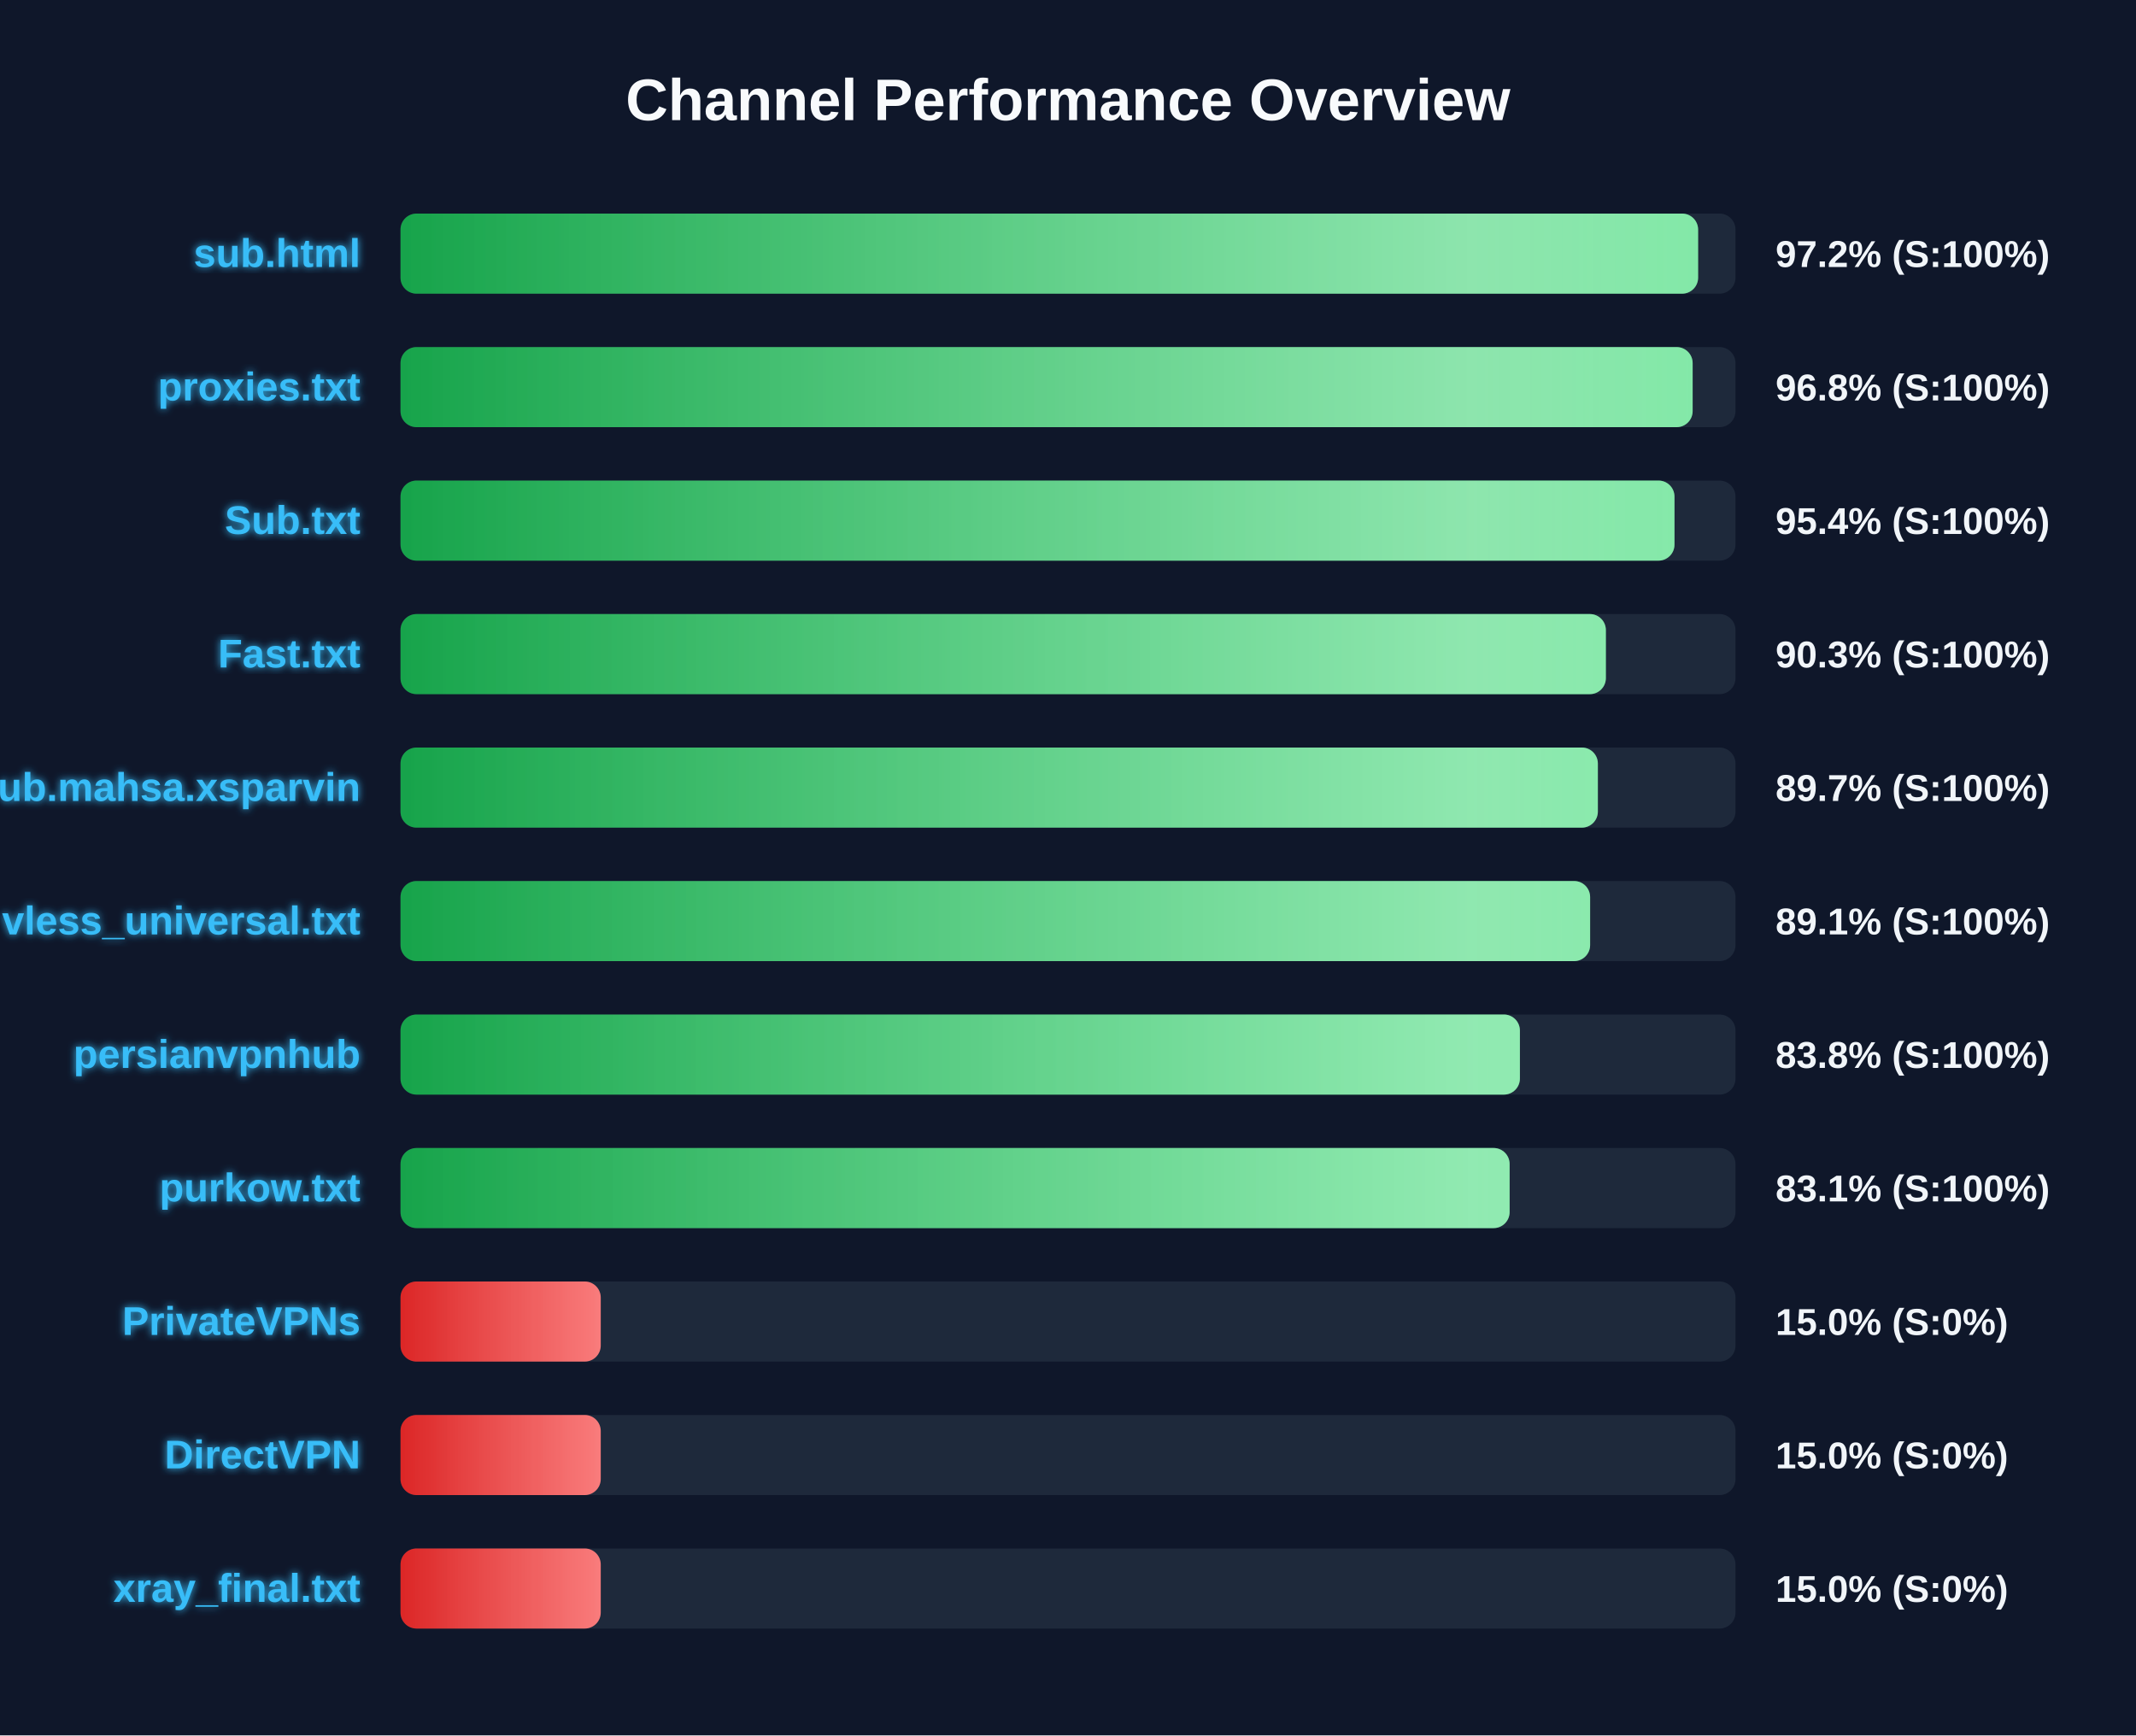
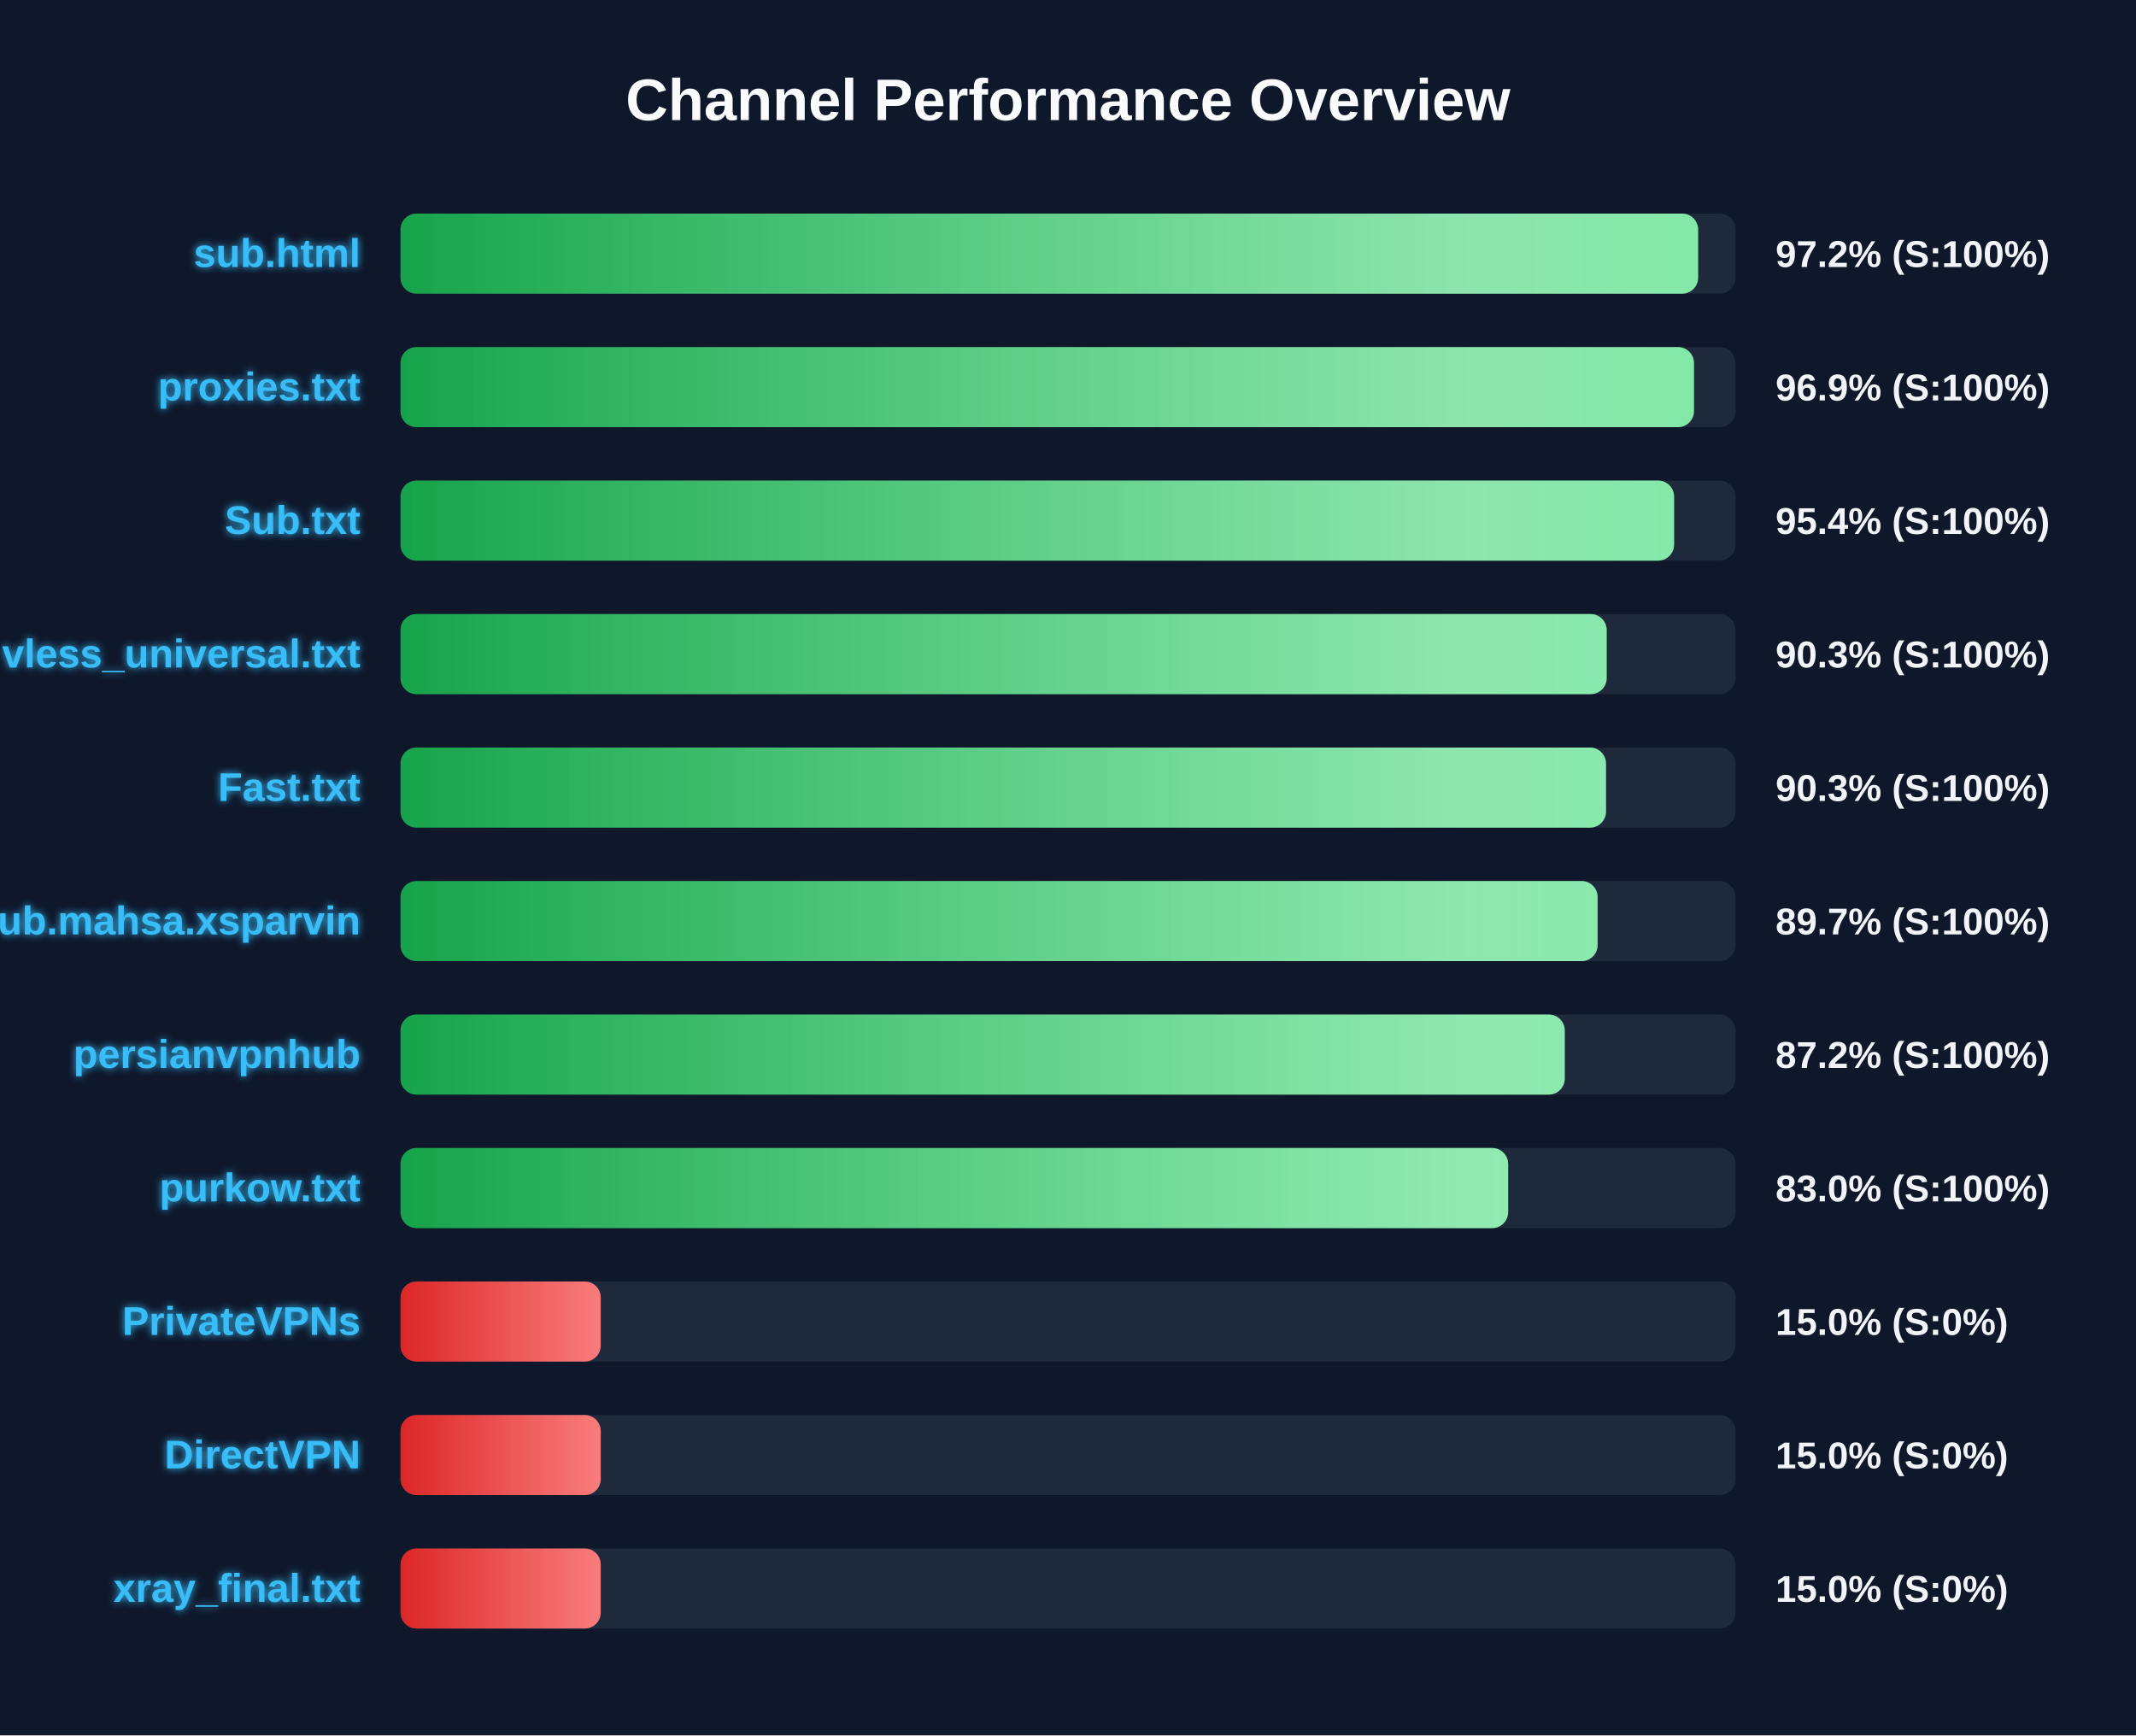
<svg xmlns="http://www.w3.org/2000/svg" width="800" height="650" version="1.1">
  <defs>
    <linearGradient id="grad-green" x1="0%" y1="0%" x2="100%" y2="0%">
      <stop offset="0%" stop-color="#16a34a" />
      <stop offset="100%" stop-color="#4ade80" />
    </linearGradient>
    <linearGradient id="grad-yellow" x1="0%" y1="0%" x2="100%" y2="0%">
      <stop offset="0%" stop-color="#ca8a04" />
      <stop offset="100%" stop-color="#fde047" />
    </linearGradient>
    <linearGradient id="grad-red" x1="0%" y1="0%" x2="100%" y2="0%">
      <stop offset="0%" stop-color="#dc2626" />
      <stop offset="100%" stop-color="#f87171" />
    </linearGradient>
    <linearGradient id="shimmer" x1="0%" y1="0%" x2="100%" y2="0%">
      <stop offset="0%" stop-color="rgba(255,255,255,0)" />
      <stop offset="50%" stop-color="rgba(255,255,255,0.4)" />
      <stop offset="100%" stop-color="rgba(255,255,255,0)" />
    </linearGradient>
    <filter id="glow" x="-20%" y="-20%" width="140%" height="140%">
      <feGaussianBlur stdDeviation="1.5" result="blur" />
      <feComposite in="SourceGraphic" in2="blur" operator="over" />
    </filter>
  </defs>
  <style>
        .bg-rect { fill: #0f172a; }
        .title { font: bold 22px 'Segoe UI', Arial, sans-serif; fill: #f8fafc; }
        .row { font: bold 15px 'Segoe UI', Arial, sans-serif; fill: #38bdf8; filter: url(#glow); }
        .score { font: bold 14px 'Segoe UI', Arial, sans-serif; fill: #f1f5f9; }
        @keyframes shimmer-anim {
            0% { transform: translateX(-100%); }
            100% { transform: translateX(200%); }
        }
        .shimmer-rect {
            animation: shimmer-anim 2.5s infinite linear;
        }
    </style>
  <rect width="100%" height="100%" class="bg-rect" />
  <text x="400" y="45" text-anchor="middle" class="title">Channel Performance Overview</text>
  <rect x="150" y="80" width="500" height="30" fill="#1e293b" rx="6" />
  <clipPath id="clip-0">
    <rect x="150" y="80" width="486.0" height="30" rx="6" />
  </clipPath>
  <rect x="150" y="80" width="486.0" height="30" fill="url(#grad-green)" rx="6" />
  <g clip-path="url(#clip-0)">
    <rect x="150" y="80" width="100%" height="30" fill="url(#shimmer)" class="shimmer-rect" />
  </g>
  <text x="135" y="100" text-anchor="end" class="row">sub.html</text>
  <text x="665" y="100" text-anchor="start" class="score">97.2% (S:100%)</text>
  <rect x="150" y="130" width="500" height="30" fill="#1e293b" rx="6" />
  <clipPath id="clip-1">
-     <rect x="150" y="130" width="483.95" height="30" rx="6" />
+     <rect x="150" y="130" width="484.45" height="30" rx="6" />
  </clipPath>
-   <rect x="150" y="130" width="483.95" height="30" fill="url(#grad-green)" rx="6" />
+   <rect x="150" y="130" width="484.45" height="30" fill="url(#grad-green)" rx="6" />
  <g clip-path="url(#clip-1)">
    <rect x="150" y="130" width="100%" height="30" fill="url(#shimmer)" class="shimmer-rect" />
  </g>
  <text x="135" y="150" text-anchor="end" class="row">proxies.txt</text>
-   <text x="665" y="150" text-anchor="start" class="score">96.8% (S:100%)</text>
+   <text x="665" y="150" text-anchor="start" class="score">96.9% (S:100%)</text>
  <rect x="150" y="180" width="500" height="30" fill="#1e293b" rx="6" />
  <clipPath id="clip-2">
-     <rect x="150" y="180" width="477.15" height="30" rx="6" />
+     <rect x="150" y="180" width="477.0" height="30" rx="6" />
  </clipPath>
-   <rect x="150" y="180" width="477.15" height="30" fill="url(#grad-green)" rx="6" />
+   <rect x="150" y="180" width="477.0" height="30" fill="url(#grad-green)" rx="6" />
  <g clip-path="url(#clip-2)">
    <rect x="150" y="180" width="100%" height="30" fill="url(#shimmer)" class="shimmer-rect" />
  </g>
  <text x="135" y="200" text-anchor="end" class="row">Sub.txt</text>
  <text x="665" y="200" text-anchor="start" class="score">95.4% (S:100%)</text>
  <rect x="150" y="230" width="500" height="30" fill="#1e293b" rx="6" />
  <clipPath id="clip-3">
-     <rect x="150" y="230" width="451.45" height="30" rx="6" />
+     <rect x="150" y="230" width="451.75" height="30" rx="6" />
  </clipPath>
-   <rect x="150" y="230" width="451.45" height="30" fill="url(#grad-green)" rx="6" />
+   <rect x="150" y="230" width="451.75" height="30" fill="url(#grad-green)" rx="6" />
  <g clip-path="url(#clip-3)">
    <rect x="150" y="230" width="100%" height="30" fill="url(#shimmer)" class="shimmer-rect" />
  </g>
-   <text x="135" y="250" text-anchor="end" class="row">Fast.txt</text>
+   <text x="135" y="250" text-anchor="end" class="row">vless_universal.txt</text>
  <text x="665" y="250" text-anchor="start" class="score">90.3% (S:100%)</text>
  <rect x="150" y="280" width="500" height="30" fill="#1e293b" rx="6" />
  <clipPath id="clip-4">
-     <rect x="150" y="280" width="448.45" height="30" rx="6" />
+     <rect x="150" y="280" width="451.5" height="30" rx="6" />
  </clipPath>
-   <rect x="150" y="280" width="448.45" height="30" fill="url(#grad-green)" rx="6" />
+   <rect x="150" y="280" width="451.5" height="30" fill="url(#grad-green)" rx="6" />
  <g clip-path="url(#clip-4)">
    <rect x="150" y="280" width="100%" height="30" fill="url(#shimmer)" class="shimmer-rect" />
  </g>
-   <text x="135" y="300" text-anchor="end" class="row">Sub.mahsa.xsparvin</text>
-   <text x="665" y="300" text-anchor="start" class="score">89.7% (S:100%)</text>
+   <text x="135" y="300" text-anchor="end" class="row">Fast.txt</text>
+   <text x="665" y="300" text-anchor="start" class="score">90.3% (S:100%)</text>
  <rect x="150" y="330" width="500" height="30" fill="#1e293b" rx="6" />
  <clipPath id="clip-5">
-     <rect x="150" y="330" width="445.55" height="30" rx="6" />
+     <rect x="150" y="330" width="448.35" height="30" rx="6" />
  </clipPath>
-   <rect x="150" y="330" width="445.55" height="30" fill="url(#grad-green)" rx="6" />
+   <rect x="150" y="330" width="448.35" height="30" fill="url(#grad-green)" rx="6" />
  <g clip-path="url(#clip-5)">
    <rect x="150" y="330" width="100%" height="30" fill="url(#shimmer)" class="shimmer-rect" />
  </g>
-   <text x="135" y="350" text-anchor="end" class="row">vless_universal.txt</text>
-   <text x="665" y="350" text-anchor="start" class="score">89.1% (S:100%)</text>
+   <text x="135" y="350" text-anchor="end" class="row">Sub.mahsa.xsparvin</text>
+   <text x="665" y="350" text-anchor="start" class="score">89.7% (S:100%)</text>
  <rect x="150" y="380" width="500" height="30" fill="#1e293b" rx="6" />
  <clipPath id="clip-6">
-     <rect x="150" y="380" width="419.25" height="30" rx="6" />
+     <rect x="150" y="380" width="436.05" height="30" rx="6" />
  </clipPath>
-   <rect x="150" y="380" width="419.25" height="30" fill="url(#grad-green)" rx="6" />
+   <rect x="150" y="380" width="436.05" height="30" fill="url(#grad-green)" rx="6" />
  <g clip-path="url(#clip-6)">
    <rect x="150" y="380" width="100%" height="30" fill="url(#shimmer)" class="shimmer-rect" />
  </g>
  <text x="135" y="400" text-anchor="end" class="row">persianvpnhub</text>
-   <text x="665" y="400" text-anchor="start" class="score">83.8% (S:100%)</text>
+   <text x="665" y="400" text-anchor="start" class="score">87.2% (S:100%)</text>
  <rect x="150" y="430" width="500" height="30" fill="#1e293b" rx="6" />
  <clipPath id="clip-7">
-     <rect x="150" y="430" width="415.4" height="30" rx="6" />
+     <rect x="150" y="430" width="414.85" height="30" rx="6" />
  </clipPath>
-   <rect x="150" y="430" width="415.4" height="30" fill="url(#grad-green)" rx="6" />
+   <rect x="150" y="430" width="414.85" height="30" fill="url(#grad-green)" rx="6" />
  <g clip-path="url(#clip-7)">
    <rect x="150" y="430" width="100%" height="30" fill="url(#shimmer)" class="shimmer-rect" />
  </g>
  <text x="135" y="450" text-anchor="end" class="row">purkow.txt</text>
-   <text x="665" y="450" text-anchor="start" class="score">83.1% (S:100%)</text>
+   <text x="665" y="450" text-anchor="start" class="score">83.0% (S:100%)</text>
  <rect x="150" y="480" width="500" height="30" fill="#1e293b" rx="6" />
  <clipPath id="clip-8">
    <rect x="150" y="480" width="75.0" height="30" rx="6" />
  </clipPath>
  <rect x="150" y="480" width="75.0" height="30" fill="url(#grad-red)" rx="6" />
  <g clip-path="url(#clip-8)">
    <rect x="150" y="480" width="100%" height="30" fill="url(#shimmer)" class="shimmer-rect" />
  </g>
  <text x="135" y="500" text-anchor="end" class="row">PrivateVPNs</text>
  <text x="665" y="500" text-anchor="start" class="score">15.0% (S:0%)</text>
  <rect x="150" y="530" width="500" height="30" fill="#1e293b" rx="6" />
  <clipPath id="clip-9">
    <rect x="150" y="530" width="75.0" height="30" rx="6" />
  </clipPath>
  <rect x="150" y="530" width="75.0" height="30" fill="url(#grad-red)" rx="6" />
  <g clip-path="url(#clip-9)">
    <rect x="150" y="530" width="100%" height="30" fill="url(#shimmer)" class="shimmer-rect" />
  </g>
  <text x="135" y="550" text-anchor="end" class="row">DirectVPN</text>
  <text x="665" y="550" text-anchor="start" class="score">15.0% (S:0%)</text>
  <rect x="150" y="580" width="500" height="30" fill="#1e293b" rx="6" />
  <clipPath id="clip-10">
    <rect x="150" y="580" width="75.0" height="30" rx="6" />
  </clipPath>
  <rect x="150" y="580" width="75.0" height="30" fill="url(#grad-red)" rx="6" />
  <g clip-path="url(#clip-10)">
    <rect x="150" y="580" width="100%" height="30" fill="url(#shimmer)" class="shimmer-rect" />
  </g>
  <text x="135" y="600" text-anchor="end" class="row">xray_final.txt</text>
  <text x="665" y="600" text-anchor="start" class="score">15.0% (S:0%)</text>
</svg>
